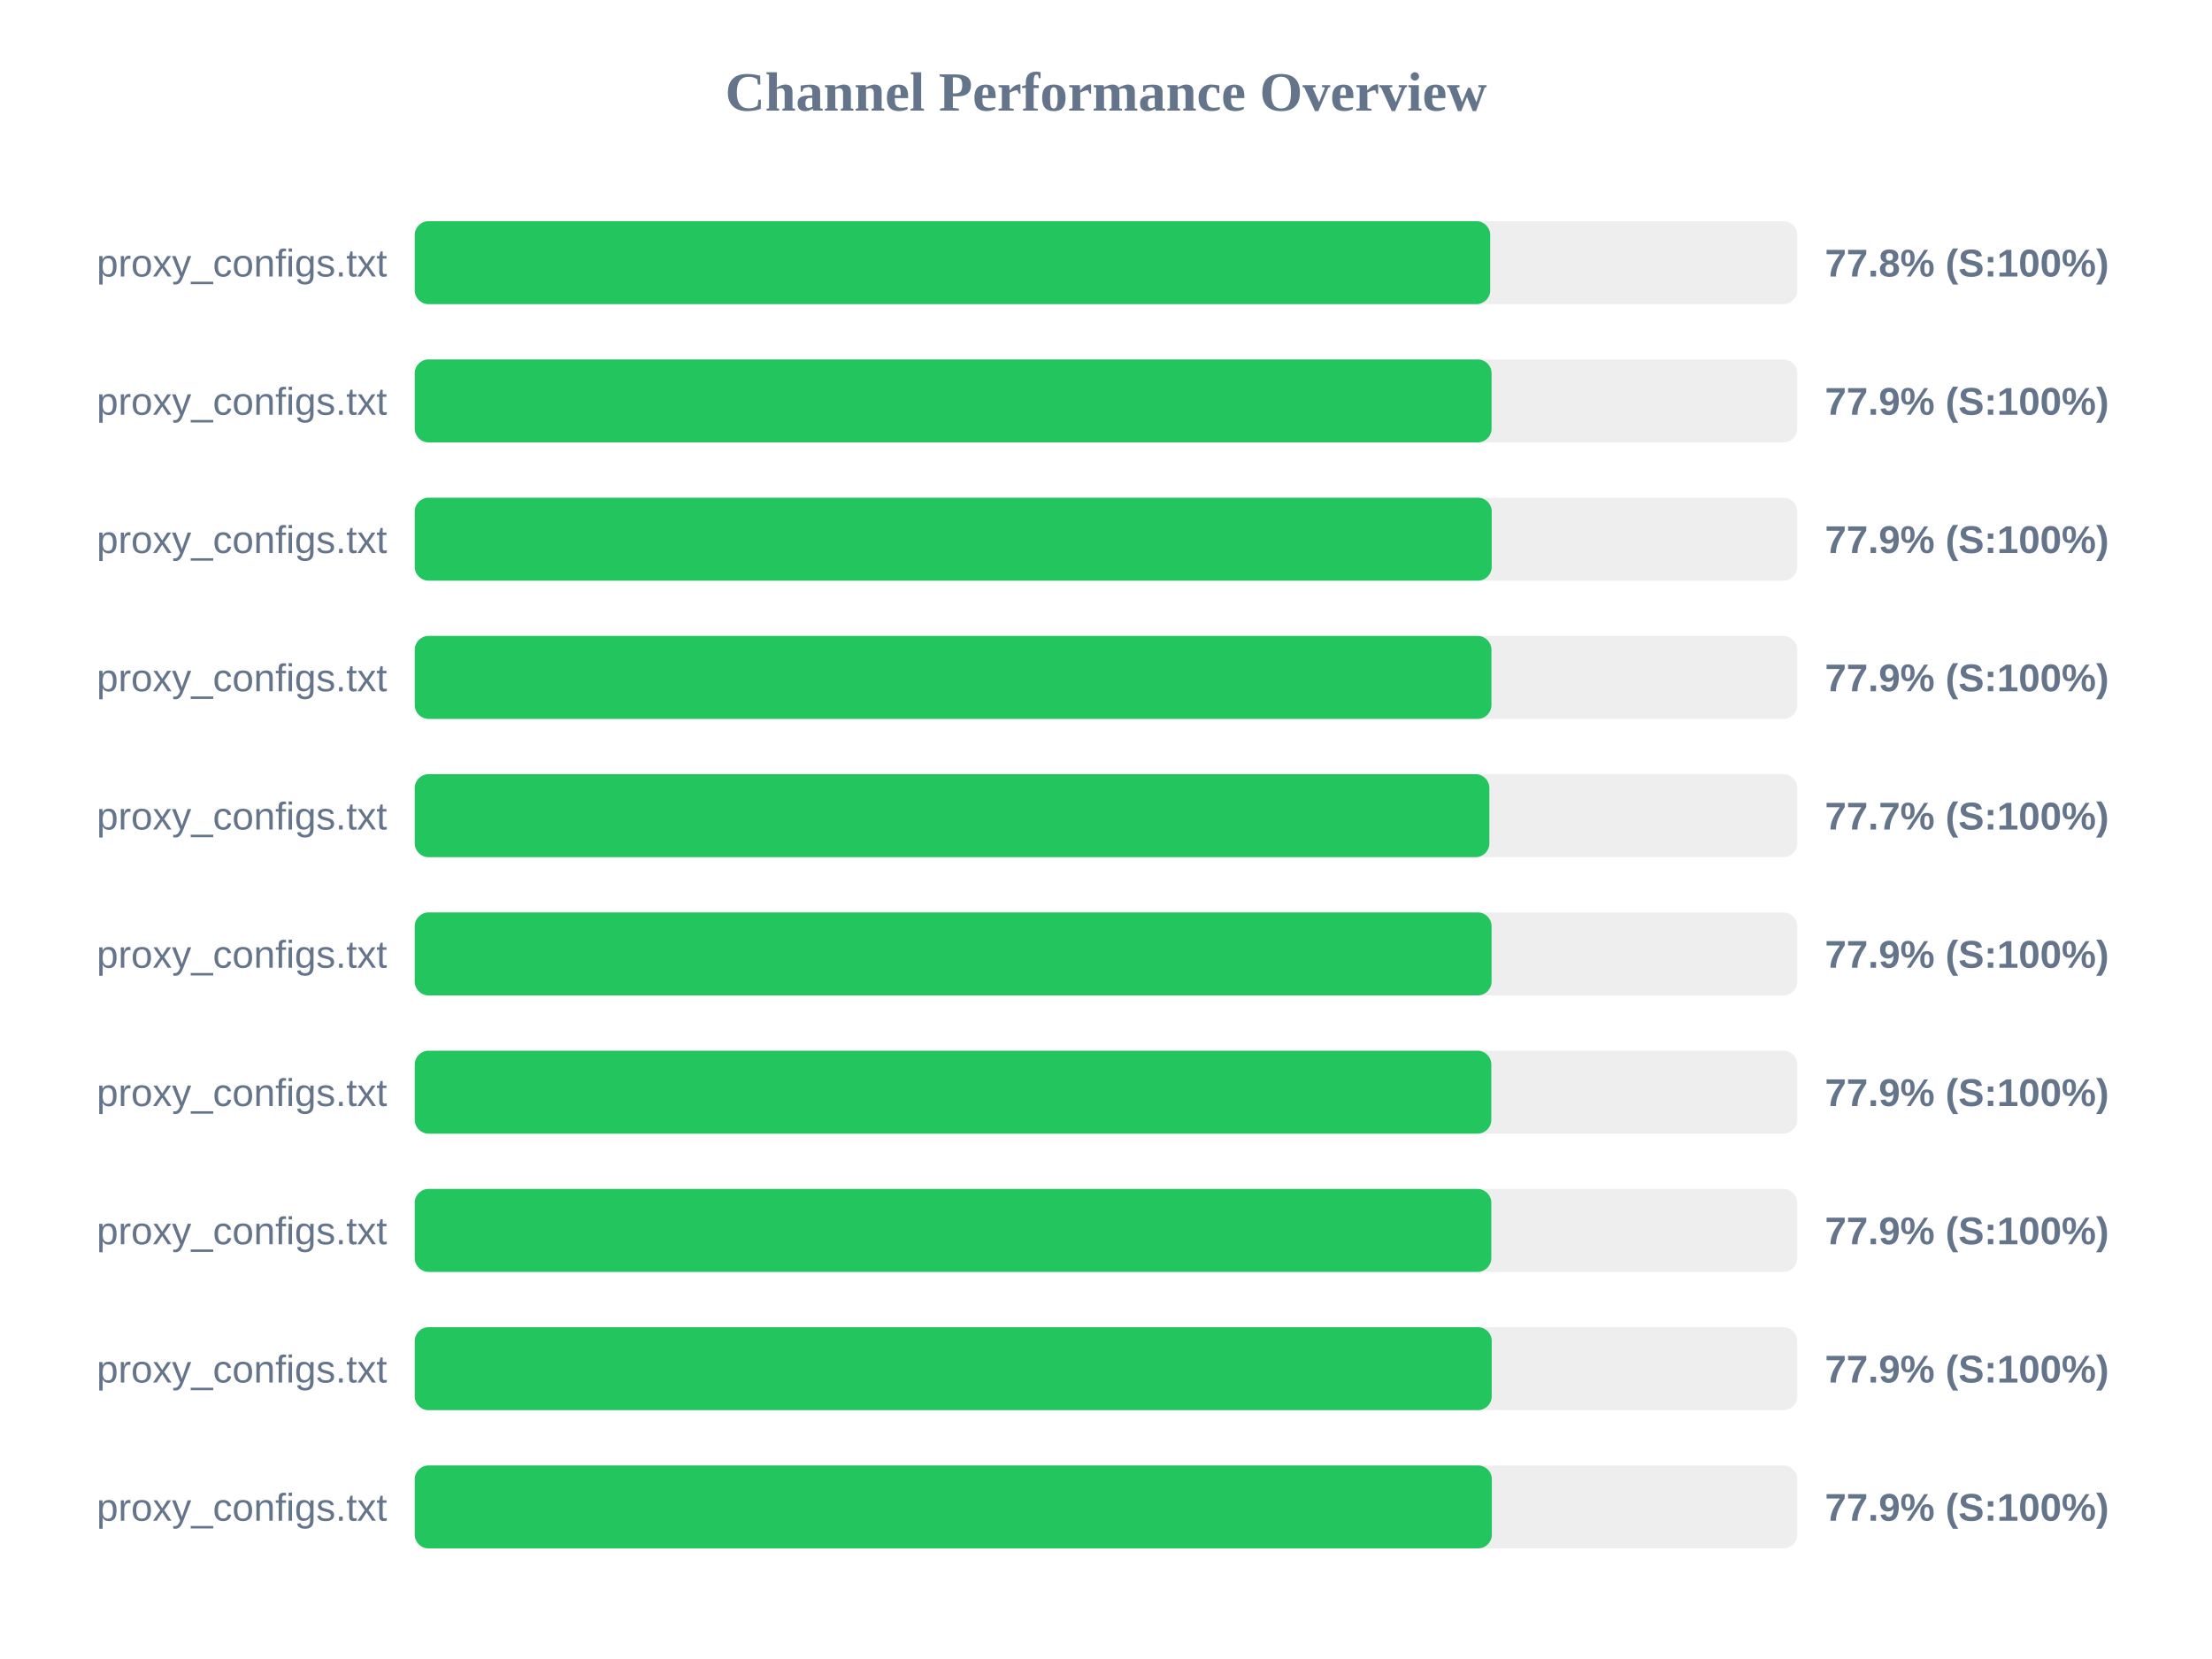
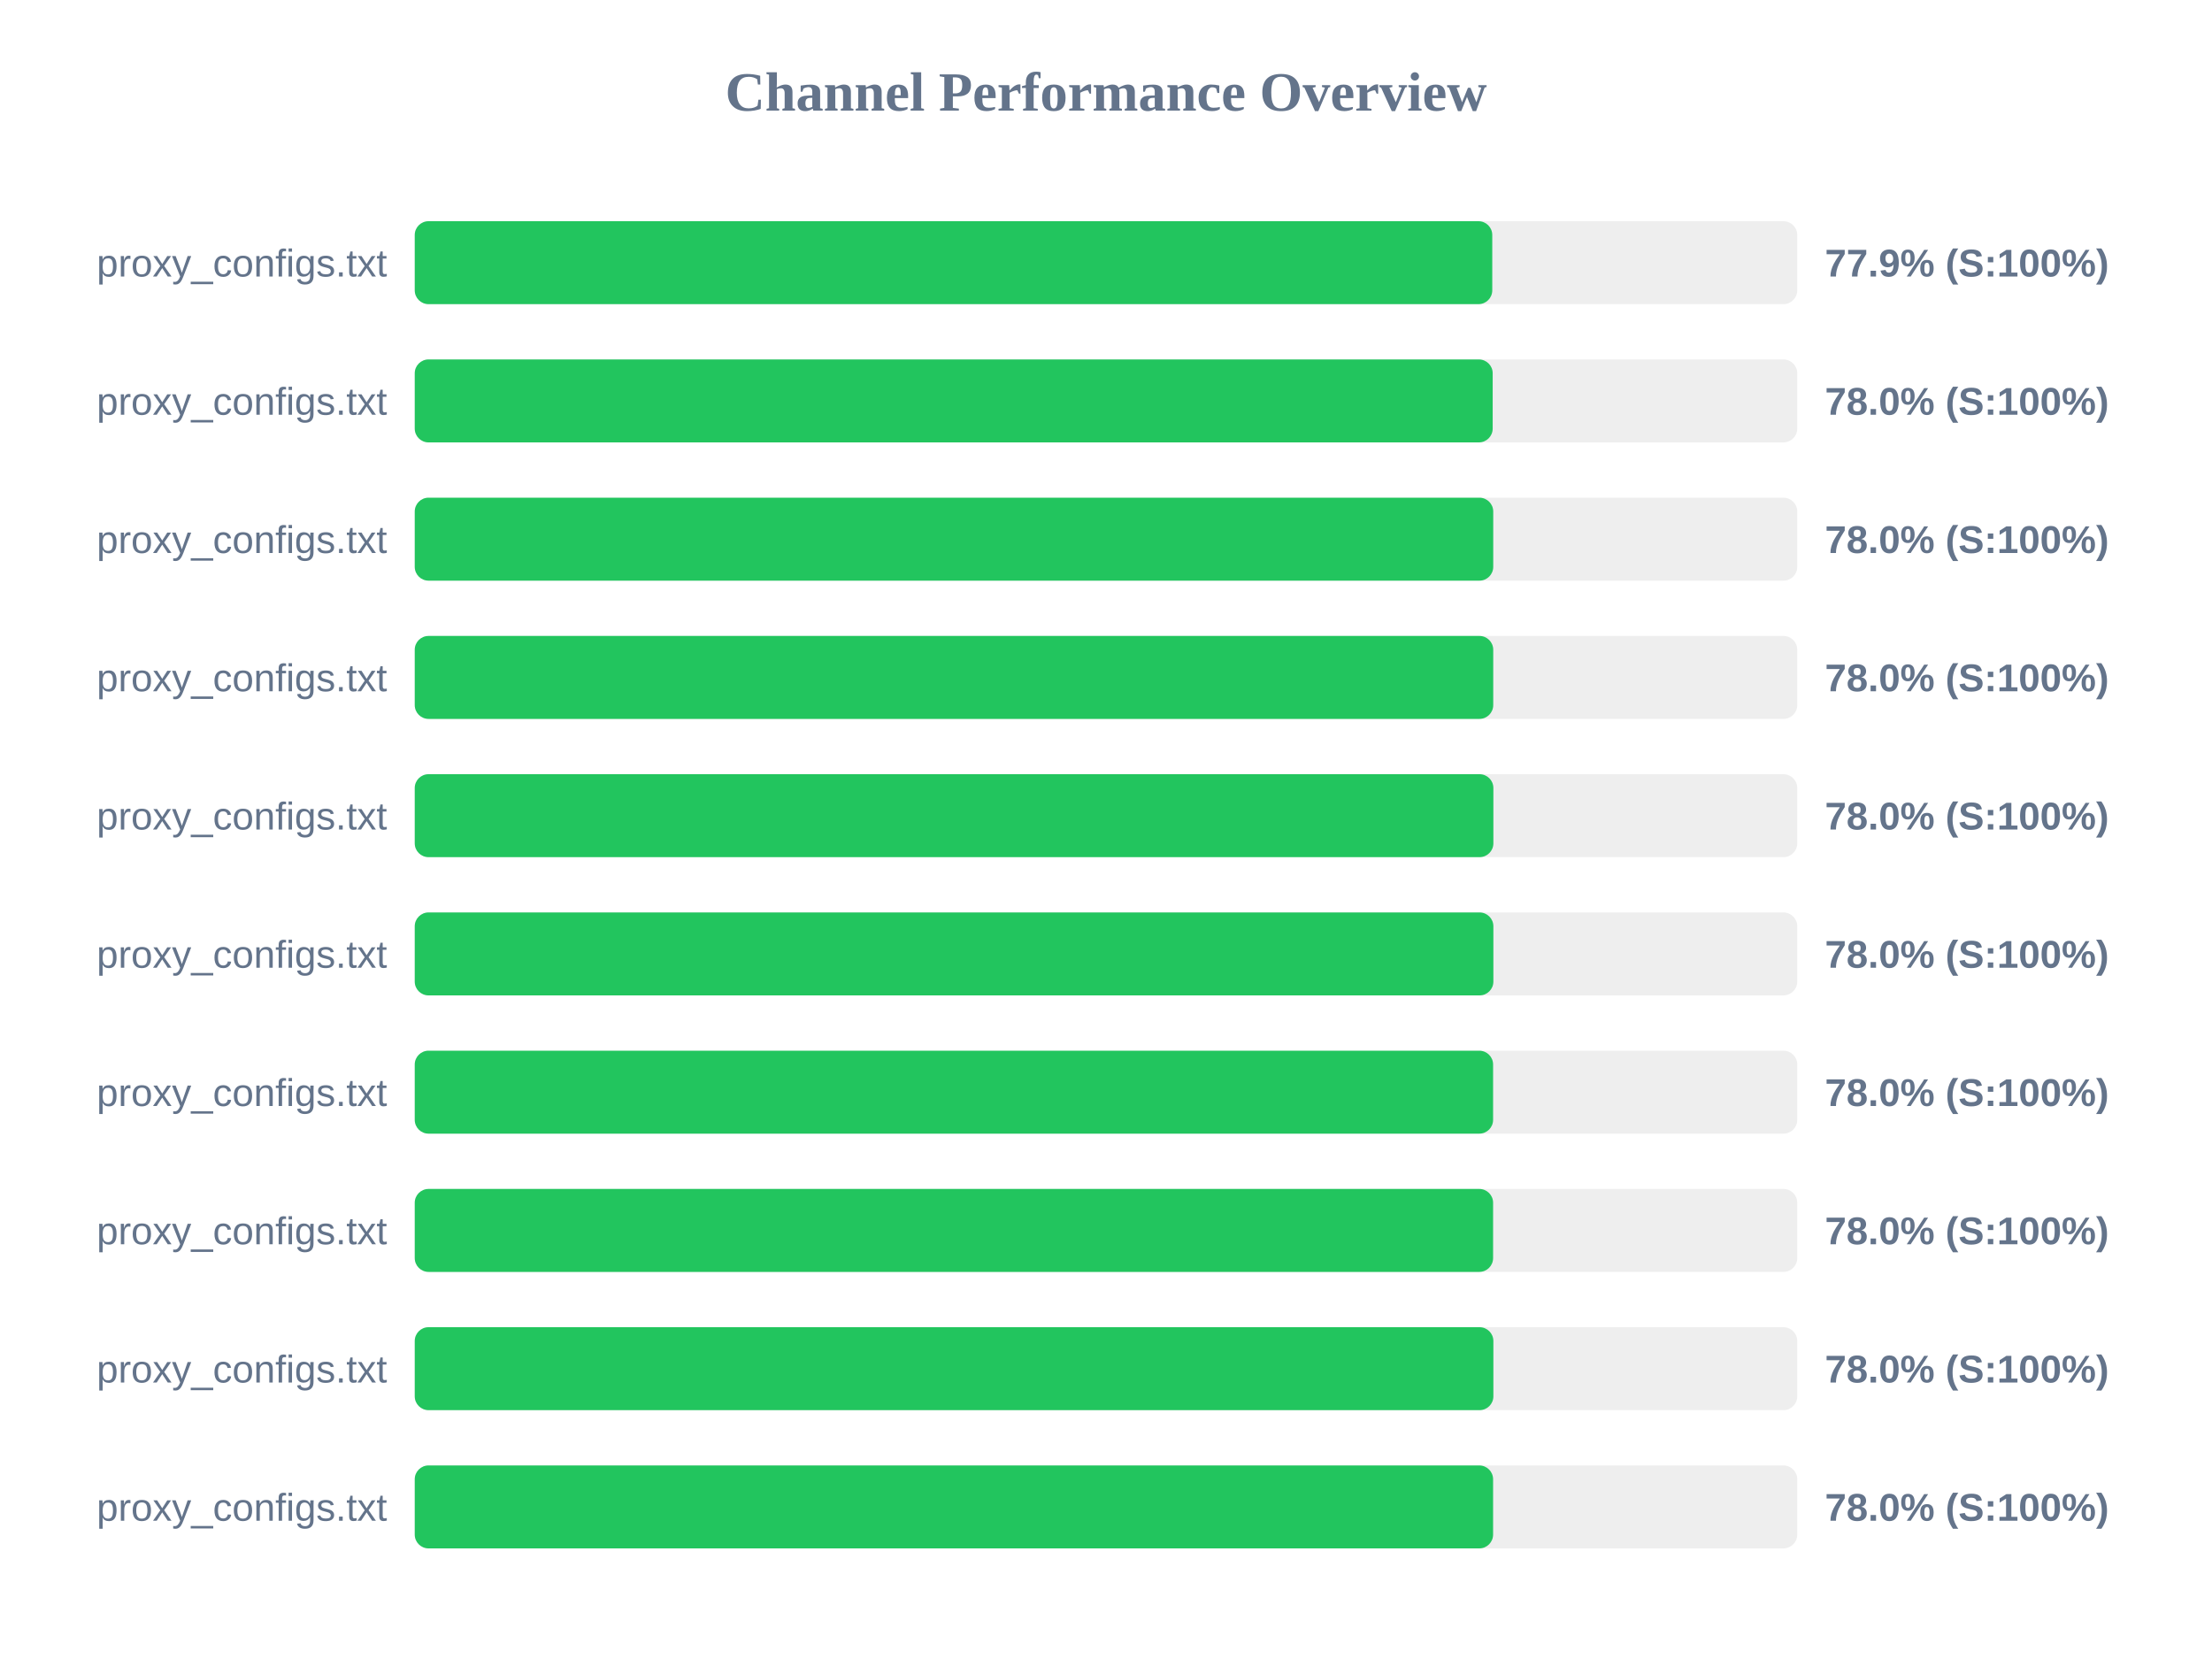
<svg xmlns="http://www.w3.org/2000/svg" width="800" height="600" version="1.1">
  <style>
        .row { font: 14px Arial; fill: #64748b; }
        .score { font: bold 14px Arial; fill: #64748b; }
    </style>
  <text x="400" y="40" text-anchor="middle" font-size="20px" font-weight="bold" fill="#64748b">Channel Performance Overview</text>
  <rect x="150" y="80" width="500" height="30" fill="#eee" rx="5" />
-   <rect x="150" y="80" width="388.95" height="30" fill="#22c55e" rx="5" />
+   <rect x="150" y="80" width="389.7" height="30" fill="#22c55e" rx="5" />
  <text x="140" y="100" text-anchor="end" class="row">proxy_configs.txt</text>
-   <text x="660" y="100" text-anchor="start" class="score">77.8% (S:100%)</text>
+   <text x="660" y="100" text-anchor="start" class="score">77.9% (S:100%)</text>
  <rect x="150" y="130" width="500" height="30" fill="#eee" rx="5" />
-   <rect x="150" y="130" width="389.45" height="30" fill="#22c55e" rx="5" />
+   <rect x="150" y="130" width="389.85" height="30" fill="#22c55e" rx="5" />
  <text x="140" y="150" text-anchor="end" class="row">proxy_configs.txt</text>
-   <text x="660" y="150" text-anchor="start" class="score">77.9% (S:100%)</text>
+   <text x="660" y="150" text-anchor="start" class="score">78.0% (S:100%)</text>
  <rect x="150" y="180" width="500" height="30" fill="#eee" rx="5" />
-   <rect x="150" y="180" width="389.5" height="30" fill="#22c55e" rx="5" />
+   <rect x="150" y="180" width="390.05" height="30" fill="#22c55e" rx="5" />
  <text x="140" y="200" text-anchor="end" class="row">proxy_configs.txt</text>
-   <text x="660" y="200" text-anchor="start" class="score">77.9% (S:100%)</text>
+   <text x="660" y="200" text-anchor="start" class="score">78.0% (S:100%)</text>
  <rect x="150" y="230" width="500" height="30" fill="#eee" rx="5" />
-   <rect x="150" y="230" width="389.4" height="30" fill="#22c55e" rx="5" />
+   <rect x="150" y="230" width="390.05" height="30" fill="#22c55e" rx="5" />
  <text x="140" y="250" text-anchor="end" class="row">proxy_configs.txt</text>
-   <text x="660" y="250" text-anchor="start" class="score">77.9% (S:100%)</text>
+   <text x="660" y="250" text-anchor="start" class="score">78.0% (S:100%)</text>
  <rect x="150" y="280" width="500" height="30" fill="#eee" rx="5" />
-   <rect x="150" y="280" width="388.65" height="30" fill="#22c55e" rx="5" />
+   <rect x="150" y="280" width="390.1" height="30" fill="#22c55e" rx="5" />
  <text x="140" y="300" text-anchor="end" class="row">proxy_configs.txt</text>
-   <text x="660" y="300" text-anchor="start" class="score">77.7% (S:100%)</text>
+   <text x="660" y="300" text-anchor="start" class="score">78.0% (S:100%)</text>
  <rect x="150" y="330" width="500" height="30" fill="#eee" rx="5" />
-   <rect x="150" y="330" width="389.45" height="30" fill="#22c55e" rx="5" />
+   <rect x="150" y="330" width="390.1" height="30" fill="#22c55e" rx="5" />
  <text x="140" y="350" text-anchor="end" class="row">proxy_configs.txt</text>
-   <text x="660" y="350" text-anchor="start" class="score">77.9% (S:100%)</text>
+   <text x="660" y="350" text-anchor="start" class="score">78.0% (S:100%)</text>
  <rect x="150" y="380" width="500" height="30" fill="#eee" rx="5" />
-   <rect x="150" y="380" width="389.35" height="30" fill="#22c55e" rx="5" />
+   <rect x="150" y="380" width="390.0" height="30" fill="#22c55e" rx="5" />
  <text x="140" y="400" text-anchor="end" class="row">proxy_configs.txt</text>
-   <text x="660" y="400" text-anchor="start" class="score">77.9% (S:100%)</text>
+   <text x="660" y="400" text-anchor="start" class="score">78.0% (S:100%)</text>
  <rect x="150" y="430" width="500" height="30" fill="#eee" rx="5" />
-   <rect x="150" y="430" width="389.35" height="30" fill="#22c55e" rx="5" />
+   <rect x="150" y="430" width="390.0" height="30" fill="#22c55e" rx="5" />
  <text x="140" y="450" text-anchor="end" class="row">proxy_configs.txt</text>
-   <text x="660" y="450" text-anchor="start" class="score">77.9% (S:100%)</text>
+   <text x="660" y="450" text-anchor="start" class="score">78.0% (S:100%)</text>
  <rect x="150" y="480" width="500" height="30" fill="#eee" rx="5" />
-   <rect x="150" y="480" width="389.5" height="30" fill="#22c55e" rx="5" />
+   <rect x="150" y="480" width="390.1" height="30" fill="#22c55e" rx="5" />
  <text x="140" y="500" text-anchor="end" class="row">proxy_configs.txt</text>
-   <text x="660" y="500" text-anchor="start" class="score">77.9% (S:100%)</text>
+   <text x="660" y="500" text-anchor="start" class="score">78.0% (S:100%)</text>
  <rect x="150" y="530" width="500" height="30" fill="#eee" rx="5" />
-   <rect x="150" y="530" width="389.55" height="30" fill="#22c55e" rx="5" />
+   <rect x="150" y="530" width="390.0" height="30" fill="#22c55e" rx="5" />
  <text x="140" y="550" text-anchor="end" class="row">proxy_configs.txt</text>
-   <text x="660" y="550" text-anchor="start" class="score">77.9% (S:100%)</text>
+   <text x="660" y="550" text-anchor="start" class="score">78.0% (S:100%)</text>
</svg>
